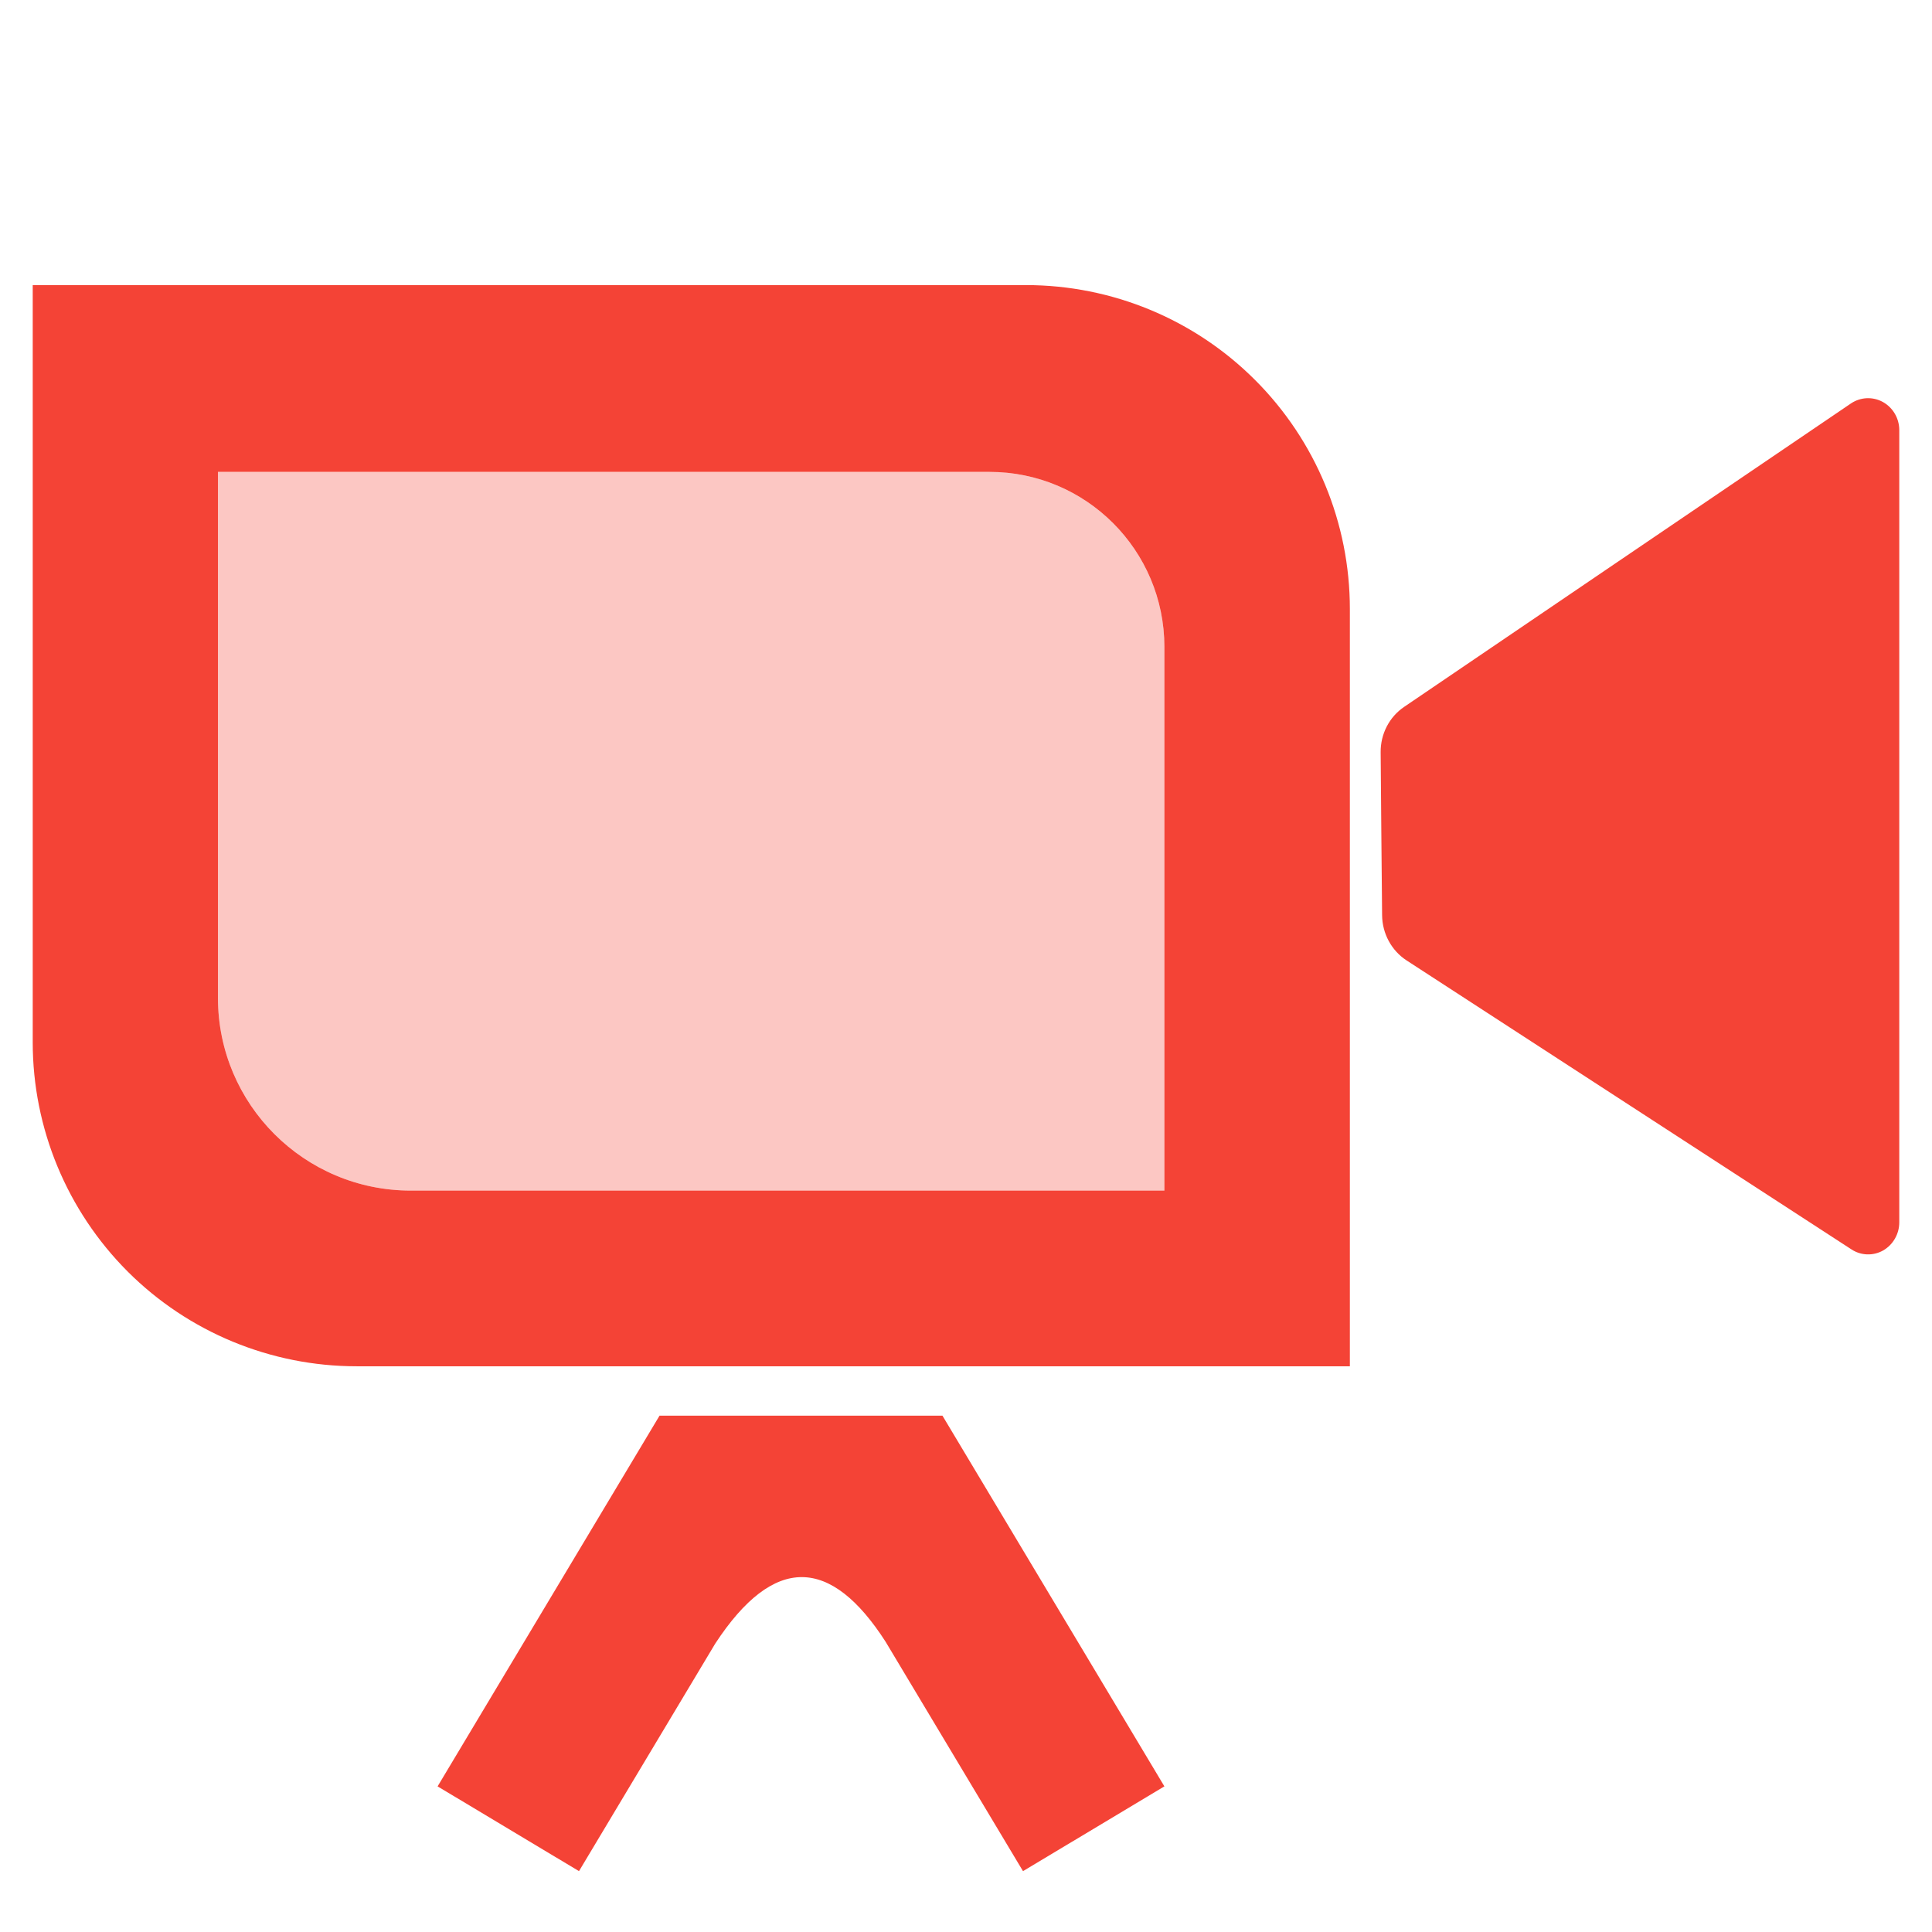
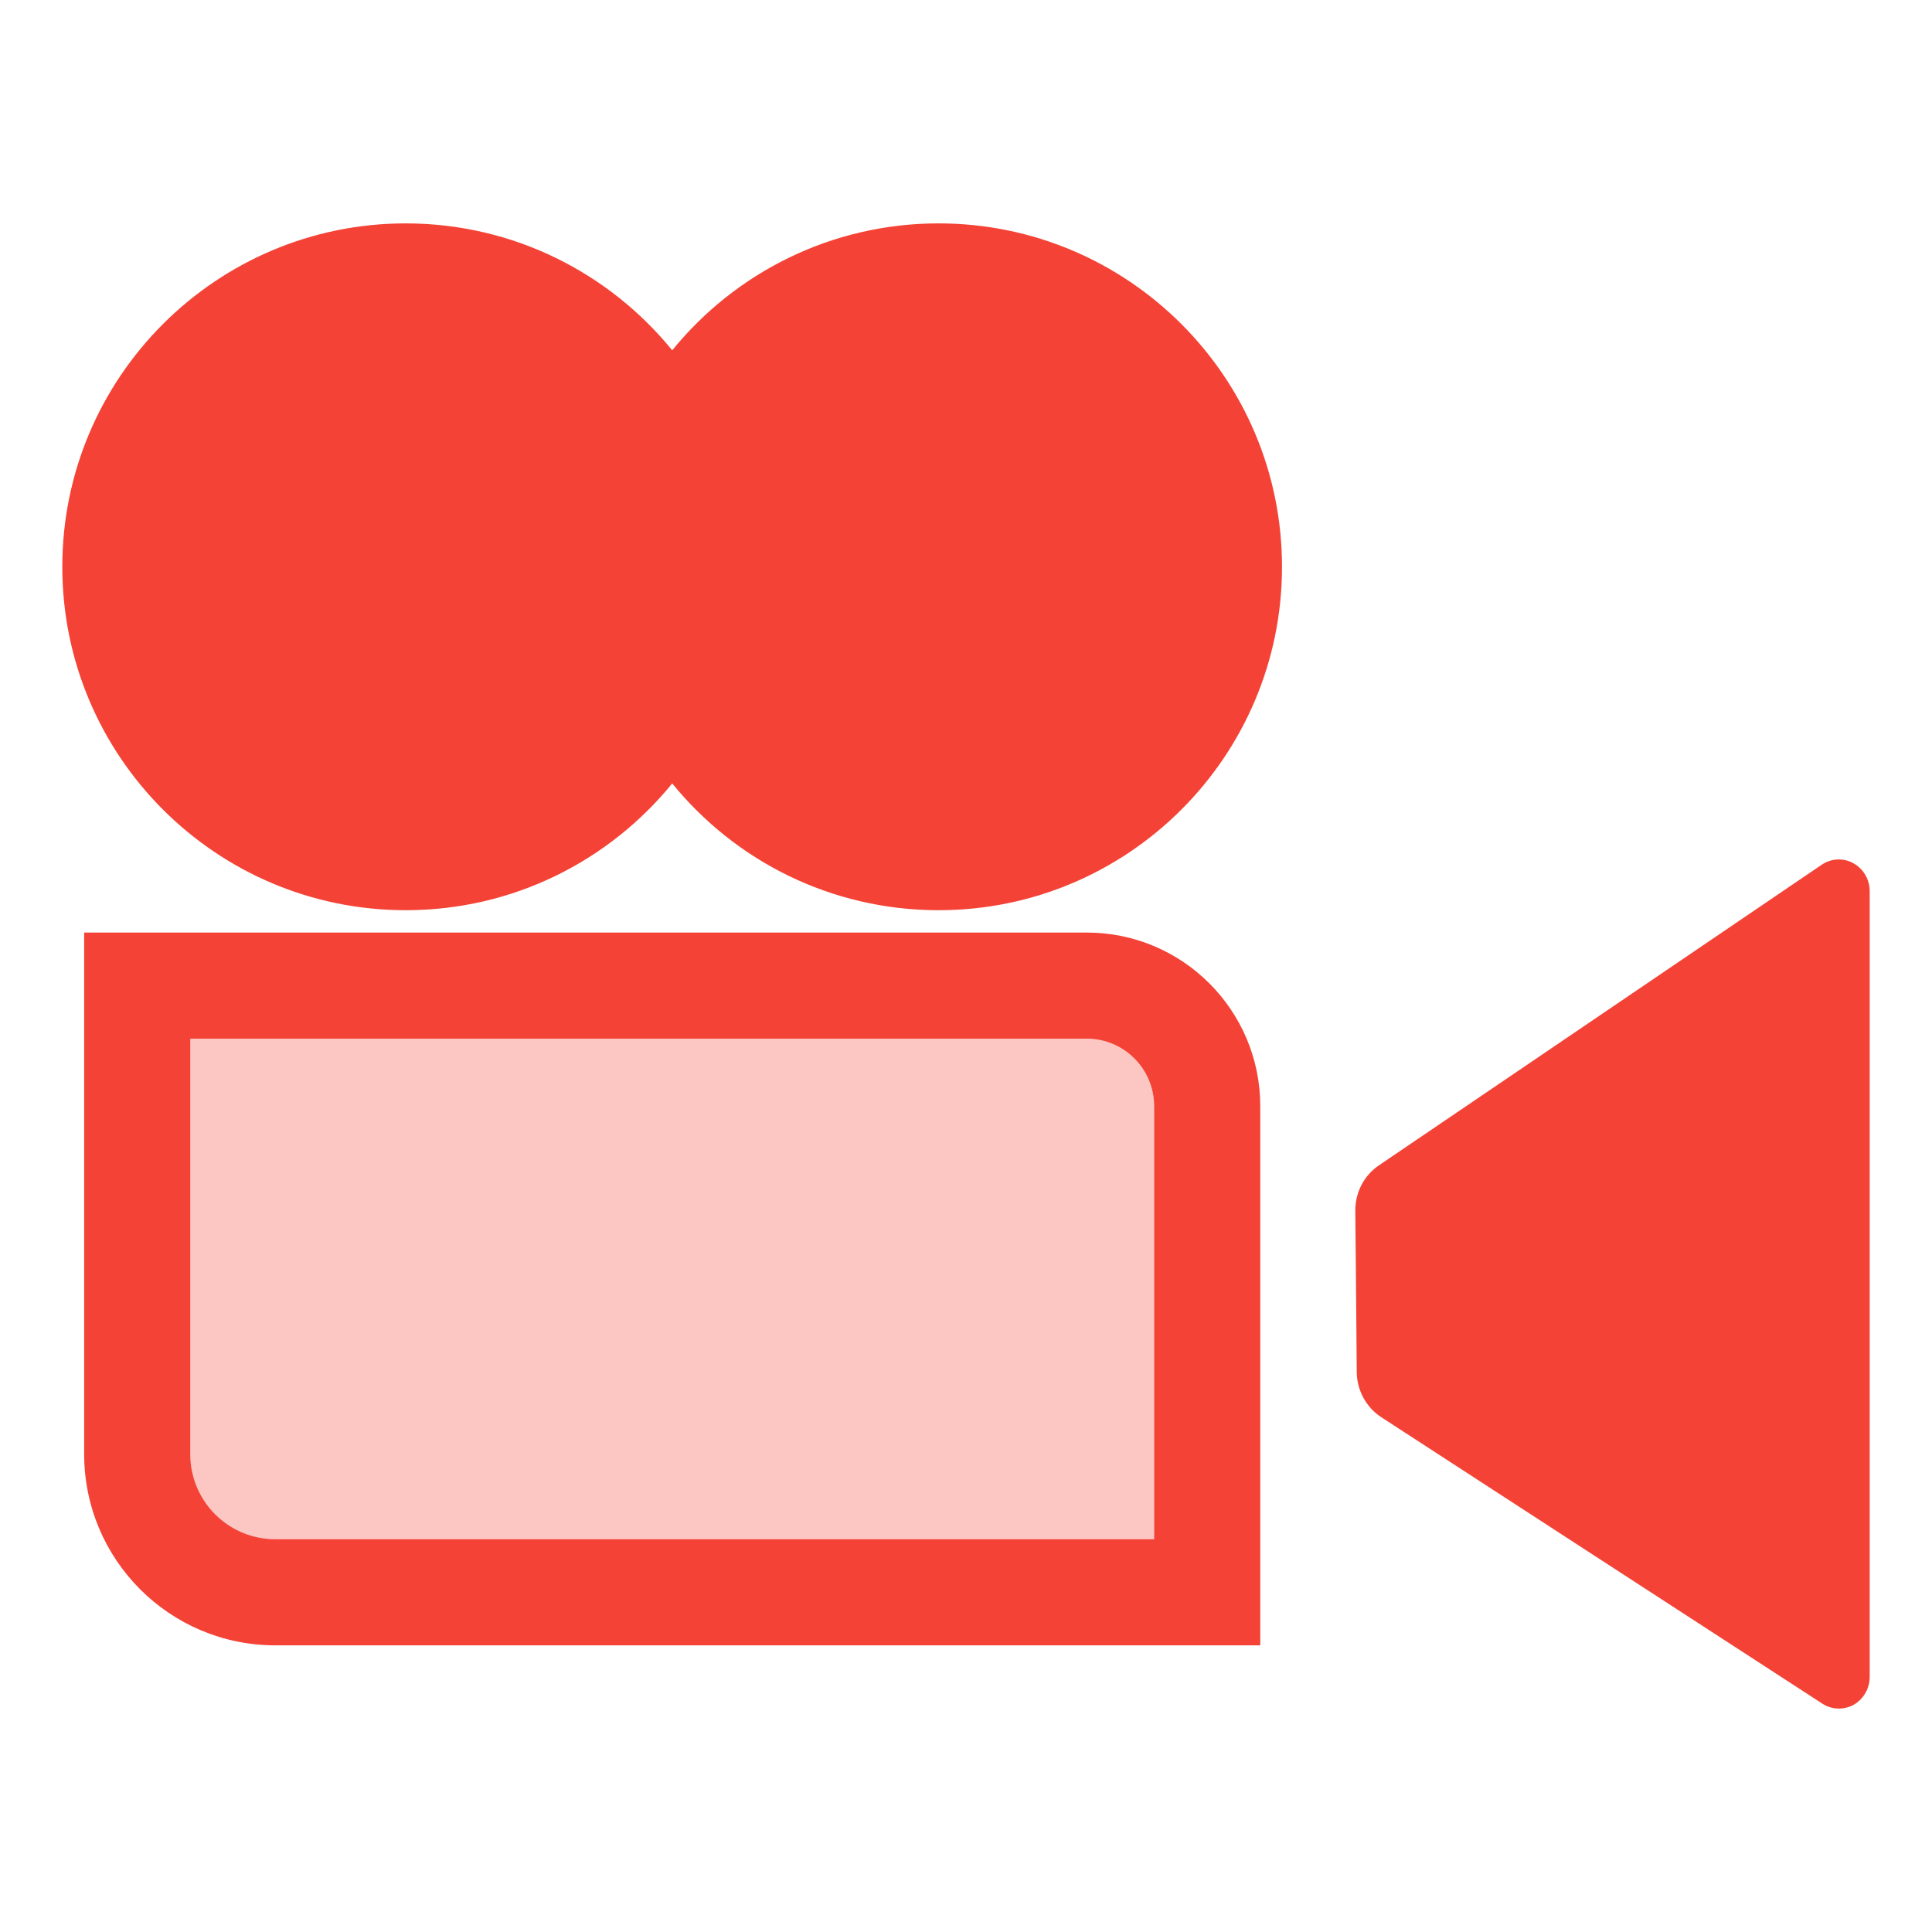
- <svg xmlns="http://www.w3.org/2000/svg" style="fill-rule:evenodd;clip-rule:evenodd;stroke-linejoin:round;stroke-miterlimit:2" width="100%" height="100%" viewBox="0 0 16 16" xml:space="preserve">
+ <svg xmlns="http://www.w3.org/2000/svg" style="fill-rule:evenodd;clip-rule:evenodd;stroke-linejoin:round;stroke-miterlimit:2" width="100%" height="100%" version="1.1" viewBox="0 0 16 16" xml:space="preserve">
  <defs>
    <style id="current-color-scheme" type="text/css">
-    .ColorScheme-Text { color:#444444; } .ColorScheme-Highlight { color:#4285f4; } .ColorScheme-NeutralText { color:#ff9800; } .ColorScheme-PositiveText { color:#4caf50; } .ColorScheme-NegativeText { color:#f44336; }
+    .ColorScheme-Text { color:#dfdfdf; } .ColorScheme-Highlight { color:#4285f4; } .ColorScheme-NeutralText { color:#ff9800; } .ColorScheme-PositiveText { color:#4caf50; } .ColorScheme-NegativeText { color:#f44336; }
  </style>
  </defs>
-   <path style="fill:currentColor;" class="ColorScheme-NegativeText" d="M5.462,11.724l2.343,-0l1.838,3.07l-1.171,0.702l-1.138,-1.9c-0.452,-0.703 -0.923,-0.729 -1.411,0.016l-1.128,1.884l-1.171,-0.702l1.838,-3.07Zm3.034,-9.363c0.712,-0 1.394,0.282 1.897,0.785c0.504,0.503 0.786,1.186 0.786,1.897l0,6.272l-8.225,0c-0.711,0 -1.394,-0.282 -1.897,-0.785c-0.503,-0.504 -0.786,-1.186 -0.786,-1.898l0,-6.271l8.225,-0Zm7.233,1.201l-0,6.561c-0,0.097 -0.052,0.186 -0.134,0.233c-0.082,0.046 -0.183,0.043 -0.262,-0.009c-0.889,-0.577 -3.02,-1.961 -3.684,-2.393c-0.125,-0.081 -0.202,-0.223 -0.203,-0.375c-0.004,-0.351 -0.009,-0.997 -0.012,-1.348c-0.002,-0.152 0.072,-0.295 0.196,-0.378c0.661,-0.45 2.803,-1.903 3.699,-2.512c0.079,-0.053 0.18,-0.058 0.264,-0.012c0.083,0.046 0.136,0.135 0.136,0.233Zm-7.535,0.346l-6.389,0l-0,4.356c-0,0.881 0.715,1.596 1.597,1.596l6.241,0l0,-4.502c0,-0.801 -0.649,-1.45 -1.449,-1.45Z" />
-   <path style="fill:currentColor;fill-opacity:0.3" class="ColorScheme-NegativeText" d="M8.194,3.908l-6.389,0l-0,4.356c-0,0.881 0.715,1.596 1.597,1.596l6.241,0l0,-4.502c0,-0.801 -0.649,-1.45 -1.449,-1.45Z" />
+   <path style="fill:currentColor;fill-opacity:0.3" class="ColorScheme-NegativeText" d="M1.576,8.602l-0,3.441c-0,0.389 0.315,0.704 0.704,0.704l7.278,0l-0,-3.586c-0,-0.309 -0.25,-0.559 -0.558,-0.559l-7.424,0Z" />
+   <path style="fill:currentColor;" class="ColorScheme-NegativeText" d="M15.484,7.38l-0,6.507c-0,0.096 -0.051,0.184 -0.132,0.231c-0.082,0.045 -0.182,0.042 -0.26,-0.009c-0.882,-0.572 -2.995,-1.945 -3.654,-2.373c-0.124,-0.081 -0.2,-0.221 -0.202,-0.372c-0.003,-0.349 -0.008,-0.988 -0.012,-1.337c-0.001,-0.151 0.072,-0.292 0.194,-0.375c0.657,-0.446 2.781,-1.887 3.669,-2.491c0.079,-0.053 0.179,-0.058 0.262,-0.012c0.083,0.046 0.135,0.134 0.135,0.231Zm-6.484,0.343l-8.303,0l-0,4.32c-0,0.874 0.709,1.583 1.583,1.583l8.157,0l-0,-4.465c-0,-0.794 -0.644,-1.438 -1.437,-1.438Zm-7.424,0.879l-0,3.441c-0,0.389 0.315,0.704 0.704,0.704l7.278,0l-0,-3.586c-0,-0.309 -0.25,-0.559 -0.558,-0.559l-7.424,0Zm3.991,-5.701c0.521,-0.641 1.316,-1.051 2.206,-1.051c1.57,0 2.844,1.275 2.844,2.844c0,1.57 -1.274,2.844 -2.844,2.844c-0.89,0 -1.685,-0.409 -2.206,-1.05c-0.522,0.641 -1.317,1.05 -2.207,1.05c-1.569,0 -2.844,-1.274 -2.844,-2.844c0,-1.569 1.275,-2.844 2.844,-2.844c0.89,0 1.685,0.41 2.207,1.051Z" />
</svg>
